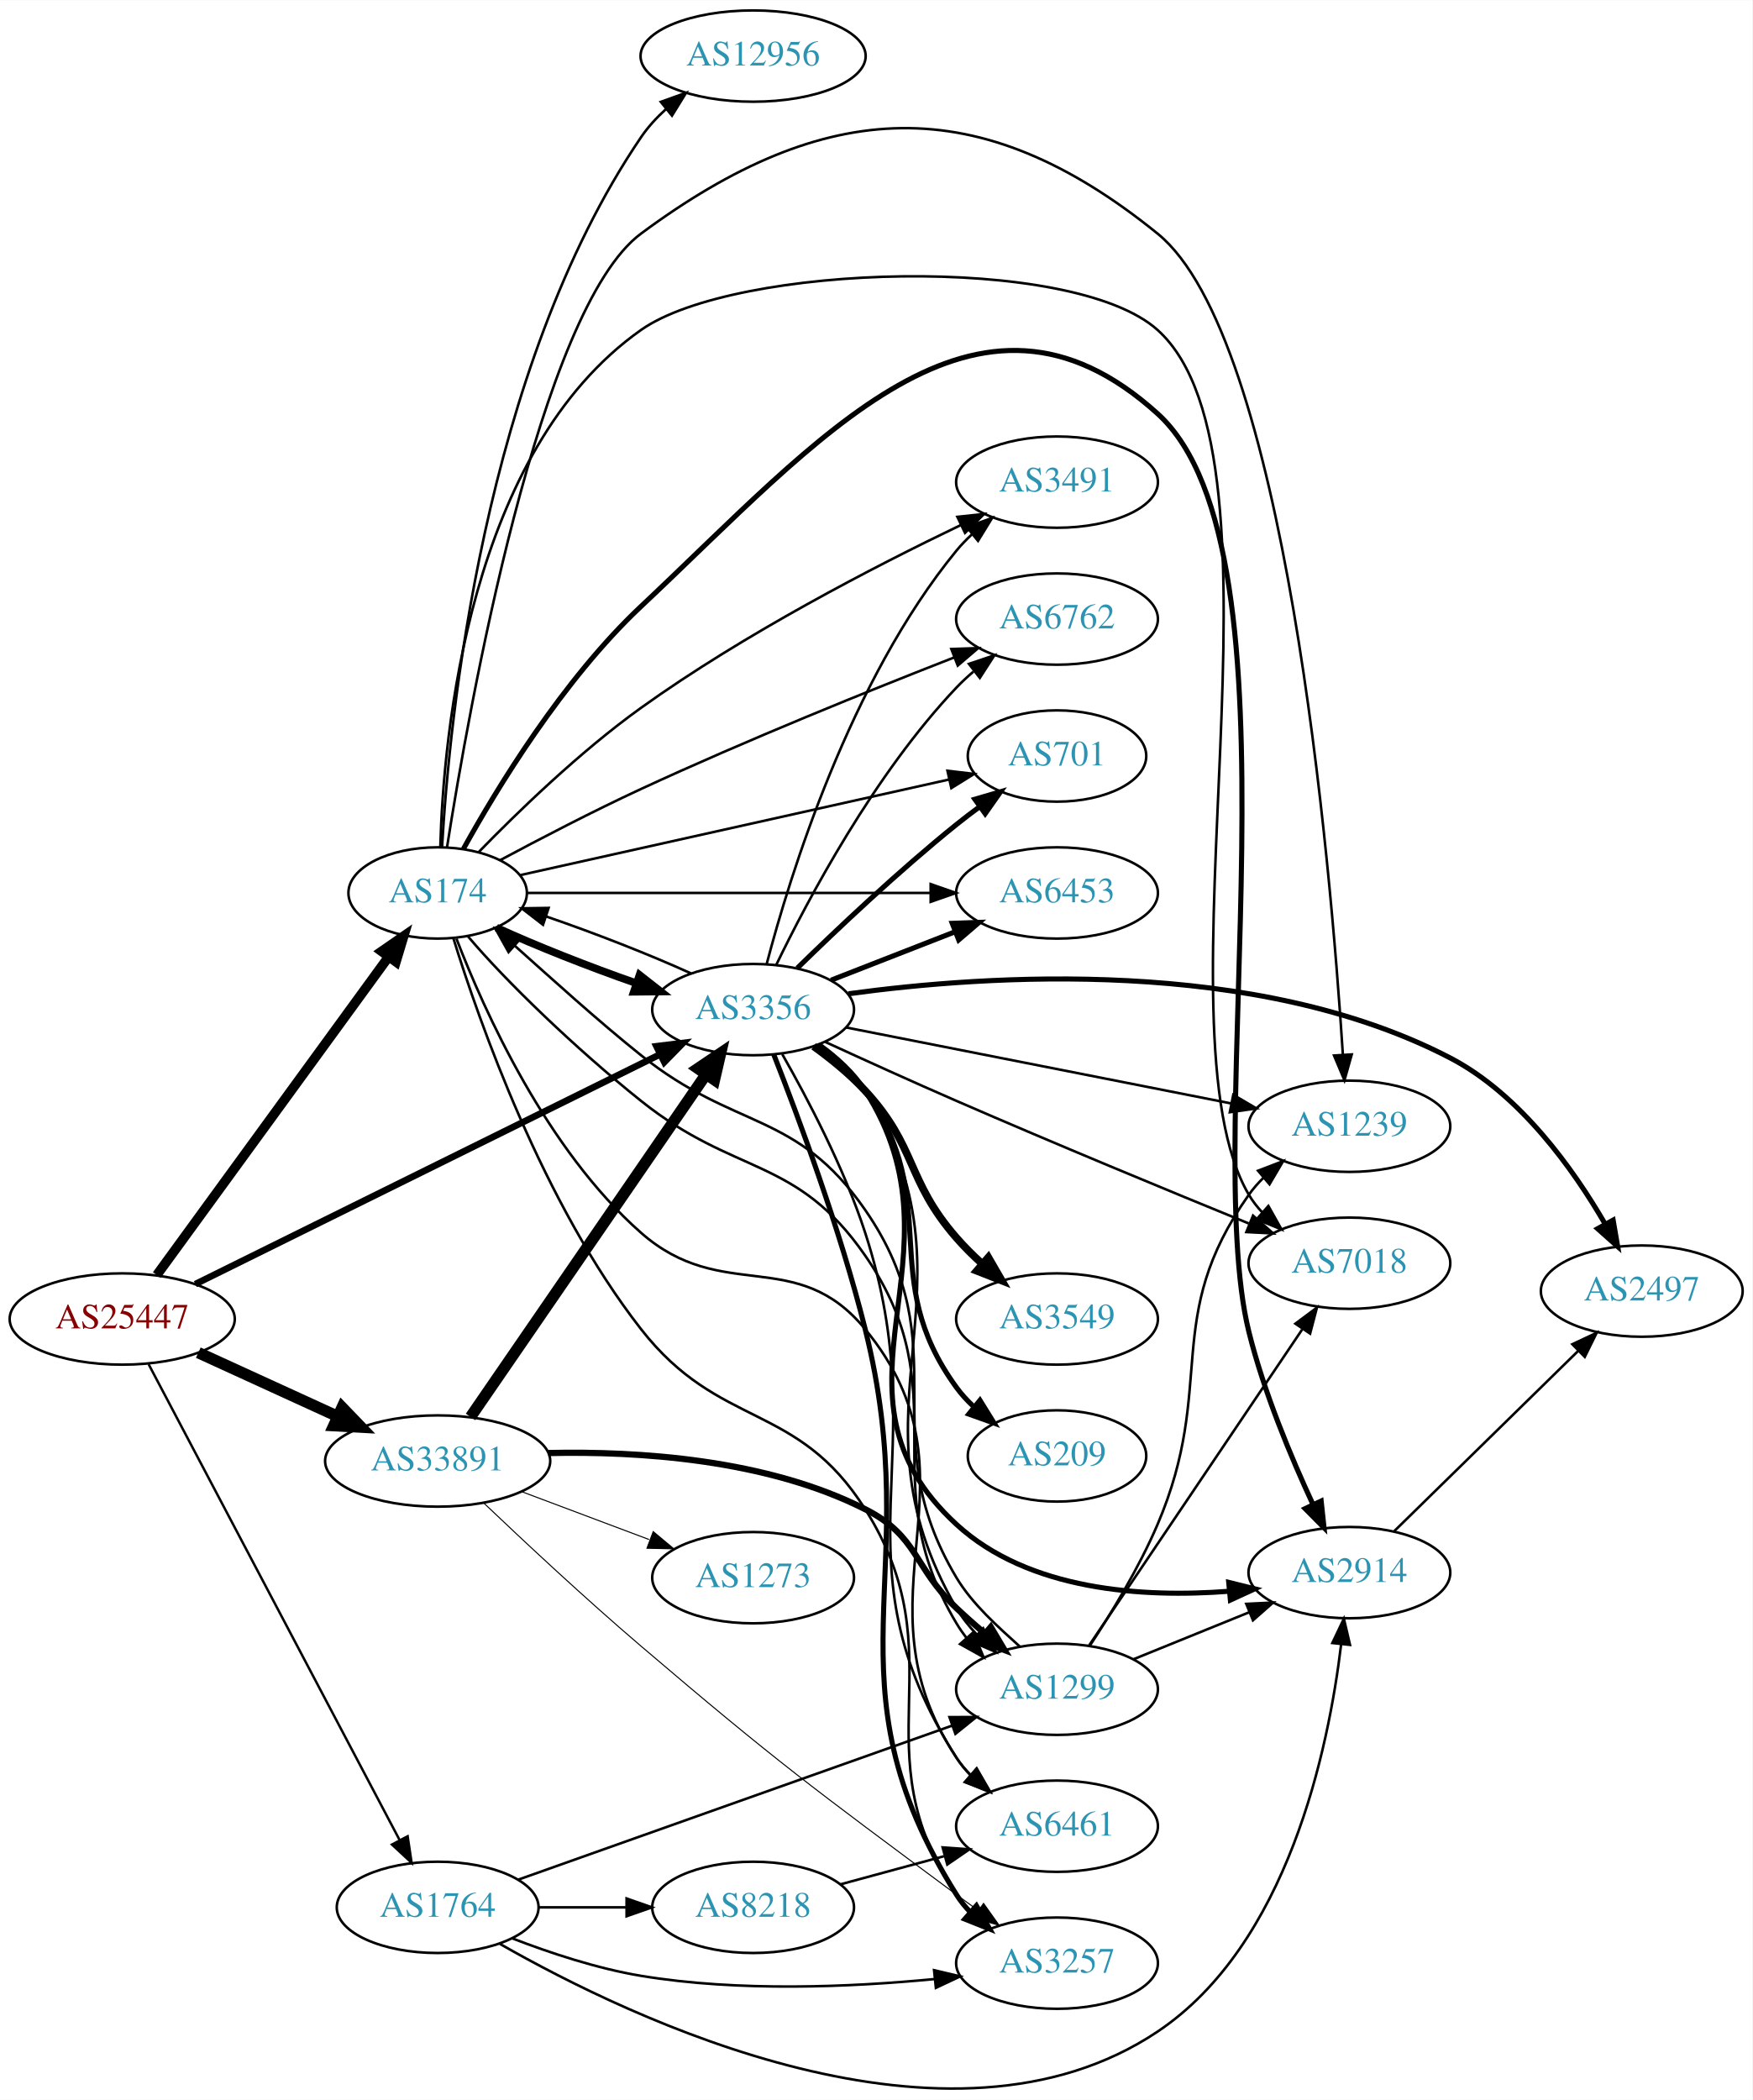
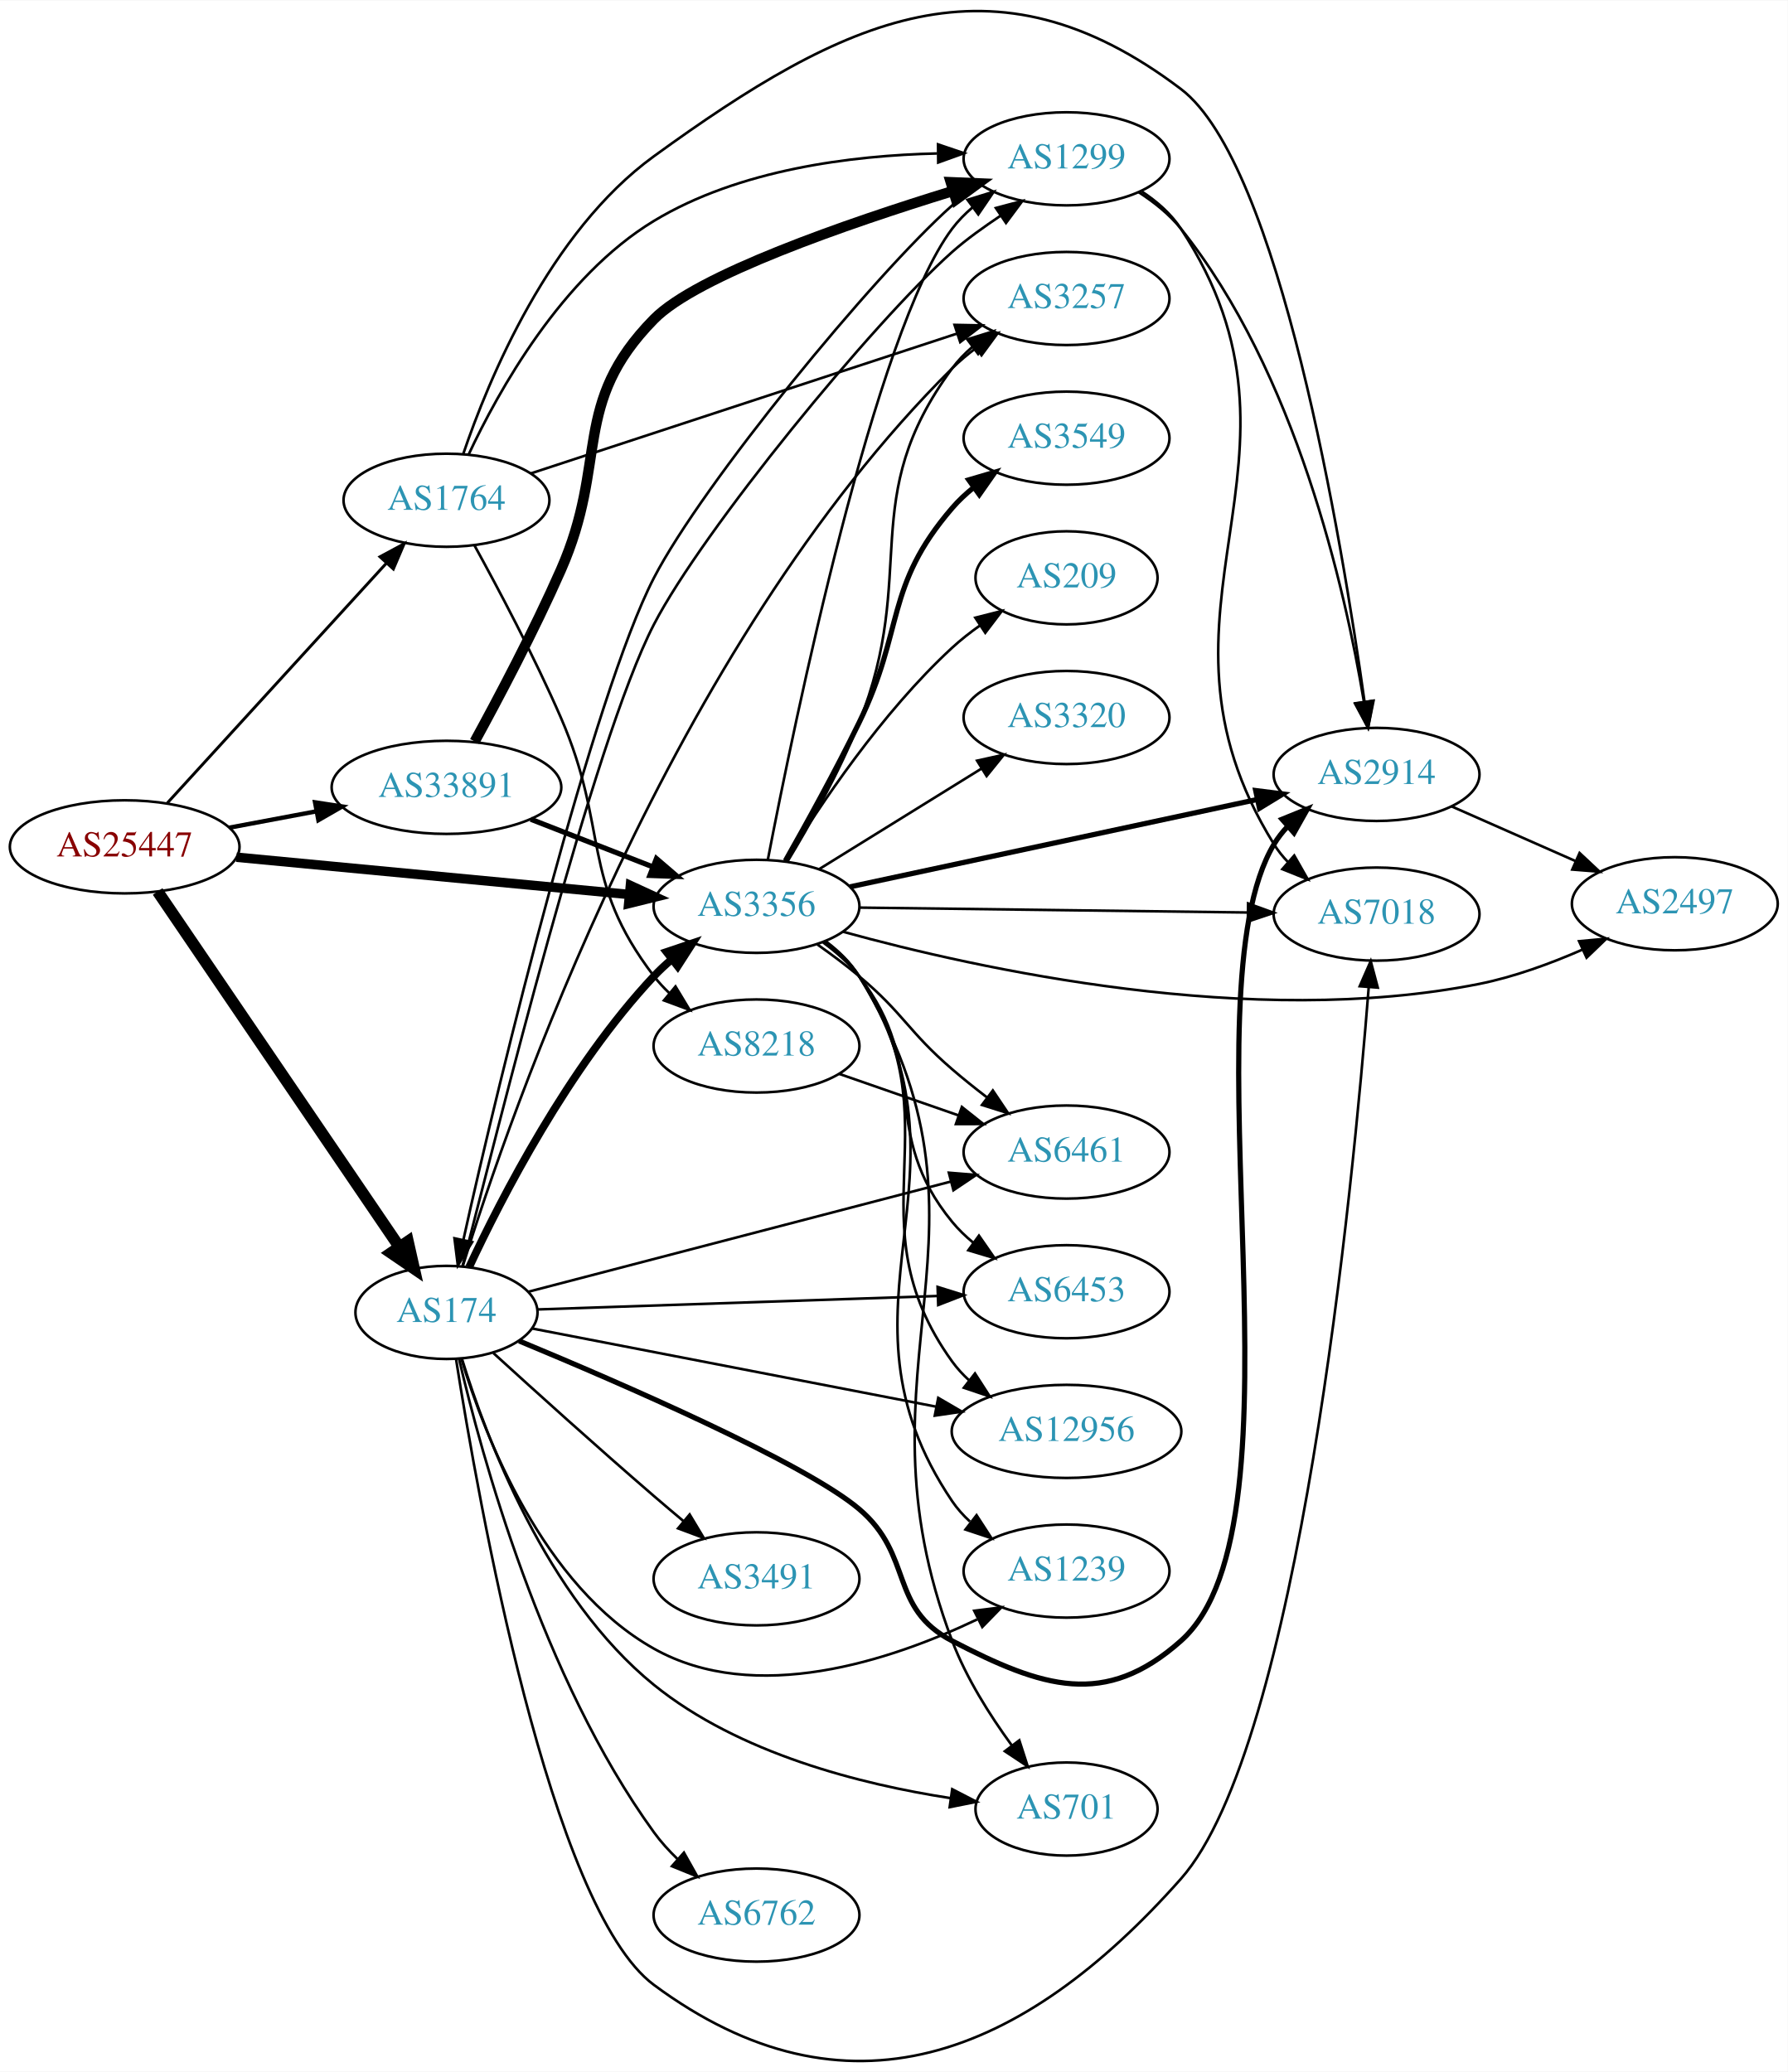
- <svg xmlns="http://www.w3.org/2000/svg" xmlns:xlink="http://www.w3.org/1999/xlink" width="691pt" height="828pt" viewBox="0.00 0.00 691.06 827.85">
-   <g id="graph0" class="graph" transform="scale(1 1) rotate(0) translate(4 823.851)">
-     <polygon fill="white" stroke="none" points="-4,4 -4,-823.851 687.055,-823.851 687.055,4 -4,4" />
+ <svg xmlns="http://www.w3.org/2000/svg" xmlns:xlink="http://www.w3.org/1999/xlink" width="691pt" height="801pt" viewBox="0.00 0.00 691.06 800.77">
+   <g id="graph0" class="graph" transform="scale(1 1) rotate(0) translate(4 796.766)">
+     <polygon fill="white" stroke="none" points="-4,4 -4,-796.766 687.055,-796.766 687.055,4 -4,4" />
    <g id="node1" class="node">
      <g id="a_node1">
        <a xlink:href="/asn/25447" xlink:title="AS25447 ~ Hackl-Str. 1, Object 2 [AT]">
-           <ellipse fill="#ffffff" stroke="black" cx="44.196" cy="-303.851" rx="44.393" ry="18" />
-           <text text-anchor="middle" x="44.196" y="-300.151" font-family="Times,serif" font-size="14.00" fill="#880000">AS25447</text>
+           <ellipse fill="#ffffff" stroke="black" cx="44.196" cy="-469.512" rx="44.393" ry="18" />
+           <text text-anchor="middle" x="44.196" y="-465.812" font-family="Times,serif" font-size="14.00" fill="#880000">AS25447</text>
        </a>
      </g>
    </g>
    <g id="node2" class="node">
      <g id="a_node2">
        <a xlink:href="/asn/174" xlink:title="AS174 ~ Cogent Communications [US]">
-           <ellipse fill="#ffffff" stroke="black" cx="168.588" cy="-471.851" rx="35.194" ry="18" />
-           <text text-anchor="middle" x="168.588" y="-468.151" font-family="Times,serif" font-size="14.00" fill="#2c94b3">AS174</text>
+           <ellipse fill="#ffffff" stroke="black" cx="168.588" cy="-289.512" rx="35.194" ry="18" />
+           <text text-anchor="middle" x="168.588" y="-285.812" font-family="Times,serif" font-size="14.00" fill="#2c94b3">AS174</text>
        </a>
      </g>
    </g>
    <g id="edge1" class="edge">
-       <path fill="none" stroke="black" stroke-width="3.789" d="M57.833,-321.197C79.567,-351.029 124.106,-412.165 149.252,-446.682" />
-       <polygon fill="black" stroke="black" stroke-width="3.789" points="146.485,-448.827 155.202,-454.849 152.143,-444.706 146.485,-448.827" />
+       <path fill="none" stroke="black" stroke-width="4.5" d="M56.932,-452.252C78.645,-420.319 125.171,-351.894 150.427,-314.751" />
+       <polygon fill="black" stroke="black" stroke-width="4.5" points="153.7,-316.939 156.067,-306.456 147.188,-312.511 153.7,-316.939" />
    </g>
    <g id="node3" class="node">
      <g id="a_node3">
        <a xlink:href="/asn/1764" xlink:title="AS1764 ~ NEXTLAYER-AS [AT]">
-           <ellipse fill="#ffffff" stroke="black" cx="168.588" cy="-71.851" rx="39.794" ry="18" />
-           <text text-anchor="middle" x="168.588" y="-68.151" font-family="Times,serif" font-size="14.00" fill="#2c94b3">AS1764</text>
+           <ellipse fill="#ffffff" stroke="black" cx="168.588" cy="-603.512" rx="39.794" ry="18" />
+           <text text-anchor="middle" x="168.588" y="-599.812" font-family="Times,serif" font-size="14.00" fill="#2c94b3">AS1764</text>
        </a>
      </g>
    </g>
    <g id="edge2" class="edge">
-       <path fill="none" stroke="black" stroke-width="0.947" d="M54.597,-286.031C75.963,-245.531 128.271,-146.378 153.511,-98.535" />
-       <polygon fill="black" stroke="black" stroke-width="0.947" points="156.753,-99.891 158.323,-89.413 150.561,-96.625 156.753,-99.891" />
+       <path fill="none" stroke="black" stroke-width="1.125" d="M60.697,-486.483C82.125,-509.942 120.917,-552.414 145.409,-579.229" />
+       <polygon fill="black" stroke="black" stroke-width="1.125" points="142.885,-581.655 152.213,-586.678 148.053,-576.934 142.885,-581.655" />
    </g>
    <g id="node4" class="node">
      <g id="a_node4">
        <a xlink:href="/asn/3356" xlink:title="AS3356 ~ Level 3 Parent, LLC [US]">
-           <ellipse fill="#ffffff" stroke="black" cx="292.98" cy="-425.851" rx="39.794" ry="18" />
-           <text text-anchor="middle" x="292.98" y="-422.151" font-family="Times,serif" font-size="14.00" fill="#2c94b3">AS3356</text>
+           <ellipse fill="#ffffff" stroke="black" cx="288.431" cy="-446.512" rx="39.794" ry="18" />
+           <text text-anchor="middle" x="288.431" y="-442.812" font-family="Times,serif" font-size="14.00" fill="#2c94b3">AS3356</text>
        </a>
      </g>
    </g>
    <g id="edge3" class="edge">
-       <path fill="none" stroke="black" stroke-width="2.605" d="M73.026,-317.609C118.026,-339.855 206.72,-383.702 256.3,-408.212" />
-       <polygon fill="black" stroke="black" stroke-width="2.605" points="254.861,-411.404 265.376,-412.699 257.963,-405.129 254.861,-411.404" />
+       <path fill="none" stroke="black" stroke-width="3.656" d="M87.39,-465.505C129.77,-461.481 194.983,-455.289 239.341,-451.078" />
+       <polygon fill="black" stroke="black" stroke-width="3.656" points="239.682,-454.561 249.307,-450.131 239.021,-447.592 239.682,-454.561" />
    </g>
    <g id="node5" class="node">
      <g id="a_node5">
        <a xlink:href="/asn/33891" xlink:title="AS33891 ~ CORE-BACKBONE GMBH GLOBAL NETWORK [DE]">
-           <ellipse fill="#ffffff" stroke="black" cx="168.588" cy="-247.851" rx="44.393" ry="18" />
-           <text text-anchor="middle" x="168.588" y="-244.151" font-family="Times,serif" font-size="14.00" fill="#2c94b3">AS33891</text>
+           <ellipse fill="#ffffff" stroke="black" cx="168.588" cy="-492.512" rx="44.393" ry="18" />
+           <text text-anchor="middle" x="168.588" y="-488.812" font-family="Times,serif" font-size="14.00" fill="#2c94b3">AS33891</text>
        </a>
      </g>
    </g>
    <g id="edge4" class="edge">
-       <path fill="none" stroke="black" stroke-width="4.5" d="M74.201,-290.58C90.544,-283.102 111.168,-273.665 128.875,-265.564" />
-       <polygon fill="black" stroke="black" stroke-width="4.5" points="130.912,-268.962 138.367,-261.221 127.635,-261.801 130.912,-268.962" />
-     </g>
-     <g id="edge11" class="edge">
-       <path fill="none" stroke="black" stroke-width="3" d="M191.753,-458.18C207.122,-451.098 228.128,-442.804 246.941,-436.242" />
-       <polygon fill="black" stroke="black" stroke-width="3" points="248.193,-439.513 256.537,-432.984 245.943,-432.885 248.193,-439.513" />
+       <path fill="none" stroke="black" stroke-width="1.688" d="M84.595,-476.915C95.296,-478.926 107.019,-481.129 118.196,-483.23" />
+       <polygon fill="black" stroke="black" stroke-width="1.688" points="117.788,-486.714 128.263,-485.121 119.081,-479.835 117.788,-486.714" />
+     </g>
+     <g id="edge9" class="edge">
+       <path fill="none" stroke="black" stroke-width="3" d="M177.36,-307.031C189.719,-333.537 215.856,-384.452 248.784,-419.512 250.833,-421.693 253.085,-423.802 255.44,-425.815" />
+       <polygon fill="black" stroke="black" stroke-width="3" points="253.661,-428.866 263.7,-432.253 257.965,-423.345 253.661,-428.866" />
    </g>
    <g id="node6" class="node">
      <g id="a_node6">
-         <a xlink:href="/asn/1239" xlink:title="AS1239 ~ Sprint [US]">
-           <ellipse fill="#ffffff" stroke="black" cx="528.116" cy="-379.851" rx="39.794" ry="18" />
-           <text text-anchor="middle" x="528.116" y="-376.151" font-family="Times,serif" font-size="14.00" fill="#2c94b3">AS1239</text>
+         <a xlink:href="/asn/3491" xlink:title="AS3491 ~ PCCW Global, Inc. [US]">
+           <ellipse fill="#ffffff" stroke="black" cx="288.431" cy="-186.512" rx="39.794" ry="18" />
+           <text text-anchor="middle" x="288.431" y="-182.812" font-family="Times,serif" font-size="14.00" fill="#2c94b3">AS3491</text>
        </a>
      </g>
    </g>
    <g id="edge5" class="edge">
-       <path fill="none" stroke="black" d="M172.301,-489.996C180.788,-544.059 208.687,-702.149 248.784,-731.851 321.527,-785.736 382.13,-788.838 452.469,-731.851 502.897,-690.996 520.641,-484.574 525.536,-408.262" />
-       <polygon fill="black" stroke="black" points="529.048,-408.178 526.167,-397.982 522.061,-407.749 529.048,-408.178" />
+       <path fill="none" stroke="black" d="M186.718,-273.802C202.643,-259.282 227.102,-237.195 248.784,-218.512 252.467,-215.338 256.381,-212.027 260.251,-208.79" />
+       <polygon fill="black" stroke="black" points="262.588,-211.398 268.042,-202.315 258.114,-206.015 262.588,-211.398" />
    </g>
    <g id="node7" class="node">
      <g id="a_node7">
-         <a xlink:href="/asn/6453" xlink:title="AS6453 ~ TATA COMMUNICATIONS (AMERICA) INC [US]">
-           <ellipse fill="#ffffff" stroke="black" cx="412.823" cy="-471.851" rx="39.794" ry="18" />
-           <text text-anchor="middle" x="412.823" y="-468.151" font-family="Times,serif" font-size="14.00" fill="#2c94b3">AS6453</text>
+         <a xlink:href="/asn/2914" xlink:title="AS2914 ~ NTT America, Inc. [US]">
+           <ellipse fill="#ffffff" stroke="black" cx="528.116" cy="-497.512" rx="39.794" ry="18" />
+           <text text-anchor="middle" x="528.116" y="-493.812" font-family="Times,serif" font-size="14.00" fill="#2c94b3">AS2914</text>
        </a>
      </g>
    </g>
    <g id="edge6" class="edge">
-       <path fill="none" stroke="black" d="M203.781,-471.851C245.334,-471.851 315.737,-471.851 362.991,-471.851" />
-       <polygon fill="black" stroke="black" points="362.998,-475.351 372.998,-471.851 362.998,-468.351 362.998,-475.351" />
+       <path fill="none" stroke="black" stroke-width="2" d="M196.669,-278.49C236.101,-262.117 306.926,-231.386 328.077,-213.512 349.268,-195.603 339.443,-175.276 364.077,-162.512 398.958,-144.438 423.122,-136.395 452.469,-162.512 503.947,-208.323 453.119,-411.359 488.469,-470.512 489.965,-473.014 491.793,-475.344 493.832,-477.499" />
+       <polygon fill="black" stroke="black" stroke-width="2" points="491.579,-480.178 501.398,-484.157 496.203,-474.923 491.579,-480.178" />
    </g>
    <g id="node8" class="node">
      <g id="a_node8">
-         <a xlink:href="/asn/2914" xlink:title="AS2914 ~ NTT America, Inc. [US]">
-           <ellipse fill="#ffffff" stroke="black" cx="528.116" cy="-203.851" rx="39.794" ry="18" />
-           <text text-anchor="middle" x="528.116" y="-200.151" font-family="Times,serif" font-size="14.00" fill="#2c94b3">AS2914</text>
+         <a xlink:href="/asn/6762" xlink:title="AS6762 ~ TELECOM ITALIA SPARKLE S.p.A. [IT]">
+           <ellipse fill="#ffffff" stroke="black" cx="288.431" cy="-56.511" rx="39.794" ry="18" />
+           <text text-anchor="middle" x="288.431" y="-52.812" font-family="Times,serif" font-size="14.00" fill="#2c94b3">AS6762</text>
        </a>
      </g>
    </g>
    <g id="edge7" class="edge">
-       <path fill="none" stroke="black" stroke-width="2" d="M178.728,-489.2C191.848,-512.917 217.874,-555.824 248.784,-584.851 319.22,-650.993 380.846,-725.705 452.469,-660.851 512.395,-606.589 469.038,-377.322 488.469,-298.851 494.374,-275.008 505.137,-249.274 513.808,-230.612" />
-       <polygon fill="black" stroke="black" stroke-width="2" points="516.986,-232.079 518.115,-221.545 510.663,-229.076 516.986,-232.079" />
+       <path fill="none" stroke="black" d="M173.424,-271.655C182.016,-234.674 205.527,-148.182 248.784,-88.511 251.445,-84.842 254.62,-81.342 257.991,-78.095" />
+       <polygon fill="black" stroke="black" points="260.374,-80.659 265.56,-71.42 255.745,-75.409 260.374,-80.659" />
    </g>
    <g id="node9" class="node">
      <g id="a_node9">
-         <a xlink:href="/asn/3491" xlink:title="AS3491 ~ PCCW Global, Inc. [US]">
-           <ellipse fill="#ffffff" stroke="black" cx="412.823" cy="-633.851" rx="39.794" ry="18" />
-           <text text-anchor="middle" x="412.823" y="-630.151" font-family="Times,serif" font-size="14.00" fill="#2c94b3">AS3491</text>
+         <a xlink:href="/asn/3257" xlink:title="AS3257 ~ GTT [DE]">
+           <ellipse fill="#ffffff" stroke="black" cx="408.273" cy="-681.512" rx="39.794" ry="18" />
+           <text text-anchor="middle" x="408.273" y="-677.812" font-family="Times,serif" font-size="14.00" fill="#2c94b3">AS3257</text>
        </a>
      </g>
    </g>
    <g id="edge8" class="edge">
-       <path fill="none" stroke="black" d="M184.676,-487.887C199.925,-503.559 224.624,-527.522 248.784,-544.851 289.504,-574.056 340.861,-600.598 374.939,-616.949" />
-       <polygon fill="black" stroke="black" points="373.534,-620.157 384.069,-621.284 376.537,-613.833 373.534,-620.157" />
+       <path fill="none" stroke="black" d="M174.889,-307.426C192.66,-364.805 255.218,-546.576 364.077,-654.512 366.894,-657.304 370.049,-659.946 373.337,-662.406" />
+       <polygon fill="black" stroke="black" points="371.445,-665.352 381.671,-668.124 375.405,-659.58 371.445,-665.352" />
    </g>
    <g id="node10" class="node">
      <g id="a_node10">
-         <a xlink:href="/asn/6762" xlink:title="AS6762 ~ TELECOM ITALIA SPARKLE S.p.A. [IT]">
-           <ellipse fill="#ffffff" stroke="black" cx="412.823" cy="-579.851" rx="39.794" ry="18" />
-           <text text-anchor="middle" x="412.823" y="-576.151" font-family="Times,serif" font-size="14.00" fill="#2c94b3">AS6762</text>
-         </a>
-       </g>
-     </g>
-     <g id="edge9" class="edge">
-       <path fill="none" stroke="black" d="M193.23,-484.783C208.832,-493.144 229.819,-504.065 248.784,-512.851 290.358,-532.109 339.07,-551.758 372.35,-564.754" />
-       <polygon fill="black" stroke="black" points="371.144,-568.04 381.733,-568.401 373.681,-561.516 371.144,-568.04" />
+         <a xlink:href="/asn/1299" xlink:title="AS1299 ~ Telia Carrier [EU]">
+           <ellipse fill="#ffffff" stroke="black" cx="408.273" cy="-735.512" rx="39.794" ry="18" />
+           <text text-anchor="middle" x="408.273" y="-731.812" font-family="Times,serif" font-size="14.00" fill="#2c94b3">AS1299</text>
+         </a>
+       </g>
+     </g>
+     <g id="edge10" class="edge">
+       <path fill="none" stroke="black" d="M174.779,-307.374C188.312,-359.692 225.255,-510.068 248.784,-555.512 267.633,-591.914 333.453,-672.262 364.077,-699.512 369.71,-704.523 376.381,-709.191 382.775,-713.521" />
+       <polygon fill="black" stroke="black" points="380.953,-716.514 391.198,-719.216 384.874,-710.715 380.953,-716.514" />
    </g>
    <g id="node11" class="node">
      <g id="a_node11">
-         <a xlink:href="/asn/6461" xlink:title="AS6461 ~ Zayo Bandwidth [US]">
-           <ellipse fill="#ffffff" stroke="black" cx="412.823" cy="-103.851" rx="39.794" ry="18" />
-           <text text-anchor="middle" x="412.823" y="-100.151" font-family="Times,serif" font-size="14.00" fill="#2c94b3">AS6461</text>
-         </a>
-       </g>
-     </g>
-     <g id="edge10" class="edge">
-       <path fill="none" stroke="black" d="M175.999,-453.808C186.872,-425.549 211.452,-370.694 248.784,-337.851 280.89,-309.606 310.045,-332.903 337.176,-299.851 385.902,-240.492 330.742,-194.858 373.176,-130.851 374.788,-128.42 376.699,-126.144 378.795,-124.025" />
-       <polygon fill="black" stroke="black" points="381.163,-126.605 386.47,-117.435 376.603,-121.294 381.163,-126.605" />
+         <a xlink:href="/asn/6453" xlink:title="AS6453 ~ TATA COMMUNICATIONS (AMERICA) INC [US]">
+           <ellipse fill="#ffffff" stroke="black" cx="408.273" cy="-297.512" rx="39.794" ry="18" />
+           <text text-anchor="middle" x="408.273" y="-293.812" font-family="Times,serif" font-size="14.00" fill="#2c94b3">AS6453</text>
+         </a>
+       </g>
+     </g>
+     <g id="edge11" class="edge">
+       <path fill="none" stroke="black" d="M203.643,-290.658C244.218,-292.023 312.306,-294.315 358.471,-295.869" />
+       <polygon fill="black" stroke="black" points="358.436,-299.37 368.548,-296.208 358.671,-292.374 358.436,-299.37" />
    </g>
    <g id="node12" class="node">
      <g id="a_node12">
-         <a xlink:href="/asn/701" xlink:title="AS701 ~ UUNET [US]">
-           <ellipse fill="#ffffff" stroke="black" cx="412.823" cy="-525.851" rx="35.194" ry="18" />
-           <text text-anchor="middle" x="412.823" y="-522.151" font-family="Times,serif" font-size="14.00" fill="#2c94b3">AS701</text>
+         <a xlink:href="/asn/12956" xlink:title="AS12956 ~ TELXIUS [ES]">
+           <ellipse fill="#ffffff" stroke="black" cx="408.273" cy="-243.512" rx="44.393" ry="18" />
+           <text text-anchor="middle" x="408.273" y="-239.812" font-family="Times,serif" font-size="14.00" fill="#2c94b3">AS12956</text>
        </a>
      </g>
    </g>
    <g id="edge12" class="edge">
-       <path fill="none" stroke="black" d="M201.256,-478.91C244.507,-488.552 322.141,-505.858 370.096,-516.549" />
-       <polygon fill="black" stroke="black" points="369.625,-520.03 380.147,-518.789 371.148,-513.197 369.625,-520.03" />
+       <path fill="none" stroke="black" d="M201.644,-283.308C241.781,-275.54 310.96,-262.151 357.883,-253.07" />
+       <polygon fill="black" stroke="black" points="358.68,-256.481 367.833,-251.145 357.35,-249.608 358.68,-256.481" />
    </g>
    <g id="node13" class="node">
      <g id="a_node13">
-         <a xlink:href="/asn/12956" xlink:title="AS12956 ~ TELXIUS [ES]">
-           <ellipse fill="#ffffff" stroke="black" cx="292.98" cy="-801.851" rx="44.393" ry="18" />
-           <text text-anchor="middle" x="292.98" y="-798.151" font-family="Times,serif" font-size="14.00" fill="#2c94b3">AS12956</text>
+         <a xlink:href="/asn/1239" xlink:title="AS1239 ~ Sprint [US]">
+           <ellipse fill="#ffffff" stroke="black" cx="408.273" cy="-189.512" rx="39.794" ry="18" />
+           <text text-anchor="middle" x="408.273" y="-185.812" font-family="Times,serif" font-size="14.00" fill="#2c94b3">AS1239</text>
        </a>
      </g>
    </g>
    <g id="edge13" class="edge">
-       <path fill="none" stroke="black" d="M170.32,-489.991C173.111,-539.248 186.388,-677.953 248.784,-769.851 251.524,-773.885 254.944,-777.606 258.654,-780.973" />
-       <polygon fill="black" stroke="black" points="256.577,-783.794 266.548,-787.374 260.985,-778.357 256.577,-783.794" />
+       <path fill="none" stroke="black" d="M174.356,-271.545C183.3,-241.925 205.697,-183.716 248.784,-159.512 287.895,-137.541 340.115,-154.812 373.725,-170.818" />
+       <polygon fill="black" stroke="black" points="372.591,-174.163 383.104,-175.481 375.708,-167.895 372.591,-174.163" />
    </g>
    <g id="node14" class="node">
      <g id="a_node14">
-         <a xlink:href="/asn/1299" xlink:title="AS1299 ~ Telia Carrier [EU]">
-           <ellipse fill="#ffffff" stroke="black" cx="412.823" cy="-157.851" rx="39.794" ry="18" />
-           <text text-anchor="middle" x="412.823" y="-154.151" font-family="Times,serif" font-size="14.00" fill="#2c94b3">AS1299</text>
+         <a xlink:href="/asn/701" xlink:title="AS701 ~ UUNET [US]">
+           <ellipse fill="#ffffff" stroke="black" cx="408.273" cy="-97.511" rx="35.194" ry="18" />
+           <text text-anchor="middle" x="408.273" y="-93.811" font-family="Times,serif" font-size="14.00" fill="#2c94b3">AS701</text>
        </a>
      </g>
    </g>
    <g id="edge14" class="edge">
-       <path fill="none" stroke="black" d="M180.425,-454.865C195.285,-437.198 223.078,-410.401 248.784,-389.851 286.068,-360.046 310.026,-368.109 337.176,-328.851 374.945,-274.238 339.088,-240.834 373.176,-183.851 374.347,-181.894 375.661,-179.984 377.08,-178.138" />
-       <polygon fill="black" stroke="black" points="379.823,-180.319 383.843,-170.517 374.587,-175.673 379.823,-180.319" />
+       <path fill="none" stroke="black" d="M174.562,-271.577C183.934,-241.112 207.111,-179.282 248.784,-145.512 281.577,-118.938 328.882,-107.057 363.27,-101.756" />
+       <polygon fill="black" stroke="black" points="364.083,-105.176 373.496,-100.313 363.105,-98.245 364.083,-105.176" />
    </g>
    <g id="node15" class="node">
      <g id="a_node15">
        <a xlink:href="/asn/7018" xlink:title="AS7018 ~ AT&amp;T Services, Inc. [US]">
-           <ellipse fill="#ffffff" stroke="black" cx="528.116" cy="-325.851" rx="39.794" ry="18" />
-           <text text-anchor="middle" x="528.116" y="-322.151" font-family="Times,serif" font-size="14.00" fill="#2c94b3">AS7018</text>
+           <ellipse fill="#ffffff" stroke="black" cx="528.116" cy="-443.512" rx="39.794" ry="18" />
+           <text text-anchor="middle" x="528.116" y="-439.812" font-family="Times,serif" font-size="14.00" fill="#2c94b3">AS7018</text>
        </a>
      </g>
    </g>
    <g id="edge15" class="edge">
-       <path fill="none" stroke="black" d="M169.627,-489.977C170.825,-533.889 180.724,-645.869 248.784,-693.851 285.779,-719.931 418.825,-724.13 452.469,-693.851 509.108,-642.877 449.746,-418.477 488.469,-352.851 489.951,-350.34 491.769,-348.004 493.801,-345.845" />
-       <polygon fill="black" stroke="black" points="496.172,-348.42 501.354,-339.179 491.54,-343.172 496.172,-348.42" />
+       <path fill="none" stroke="black" d="M172.301,-271.367C180.788,-217.303 208.687,-59.214 248.784,-29.512 322.986,25.454 391.237,-1.391 452.469,-70.511 498.163,-122.091 518.963,-337.44 525.091,-415.282" />
+       <polygon fill="black" stroke="black" points="521.607,-415.618 525.86,-425.322 528.586,-415.084 521.607,-415.618" />
    </g>
    <g id="node16" class="node">
      <g id="a_node16">
-         <a xlink:href="/asn/3257" xlink:title="AS3257 ~ GTT [DE]">
-           <ellipse fill="#ffffff" stroke="black" cx="412.823" cy="-49.851" rx="39.794" ry="18" />
-           <text text-anchor="middle" x="412.823" y="-46.151" font-family="Times,serif" font-size="14.00" fill="#2c94b3">AS3257</text>
+         <a xlink:href="/asn/6461" xlink:title="AS6461 ~ Zayo Bandwidth [US]">
+           <ellipse fill="#ffffff" stroke="black" cx="408.273" cy="-351.512" rx="39.794" ry="18" />
+           <text text-anchor="middle" x="408.273" y="-347.812" font-family="Times,serif" font-size="14.00" fill="#2c94b3">AS6461</text>
        </a>
      </g>
    </g>
    <g id="edge16" class="edge">
-       <path fill="none" stroke="black" d="M174.76,-454.048C184.948,-421.104 210.047,-349.476 248.784,-299.851 279.79,-260.13 310.269,-271.454 337.176,-228.851 374.249,-170.153 334.162,-134.276 373.176,-76.851 374.815,-74.439 376.746,-72.175 378.856,-70.066" />
-       <polygon fill="black" stroke="black" points="381.223,-72.648 386.557,-63.494 376.678,-67.323 381.223,-72.648" />
-     </g>
-     <g id="edge35" class="edge">
-       <path fill="none" stroke="black" d="M193.156,-57.44C244.828,-27.892 370.041,32.318 452.469,-22.851 503.792,-57.2 519.865,-133.96 524.871,-175.631" />
-       <polygon fill="black" stroke="black" points="521.401,-176.093 525.943,-185.665 528.361,-175.35 521.401,-176.093" />
+       <path fill="none" stroke="black" d="M200.175,-297.49C241.729,-308.329 316.264,-327.772 363.67,-340.138" />
+       <polygon fill="black" stroke="black" points="362.792,-343.526 373.352,-342.663 364.559,-336.752 362.792,-343.526" />
+     </g>
+     <g id="edge32" class="edge">
+       <path fill="none" stroke="black" d="M175.04,-621.321C184.853,-650.246 208.329,-707.153 248.784,-736.512 322.646,-790.112 379.714,-817.604 452.469,-762.512 490.573,-733.658 514.699,-588.156 523.432,-525.871" />
+       <polygon fill="black" stroke="black" points="526.95,-525.977 524.838,-515.595 520.015,-525.028 526.95,-525.977" />
    </g>
    <g id="edge34" class="edge">
-       <path fill="none" stroke="black" d="M200.267,-82.743C243.74,-98.177 323.328,-126.432 371.52,-143.542" />
-       <polygon fill="black" stroke="black" points="370.416,-146.864 381.011,-146.912 372.759,-140.268 370.416,-146.864" />
+       <path fill="none" stroke="black" d="M201.151,-613.869C243.593,-627.797 319.133,-652.587 366.03,-667.977" />
+       <polygon fill="black" stroke="black" points="364.987,-671.318 375.58,-671.111 367.17,-664.667 364.987,-671.318" />
    </g>
    <g id="edge33" class="edge">
-       <path fill="none" stroke="black" d="M197.965,-59.643C212.803,-53.914 231.444,-47.725 248.784,-44.851 287.354,-38.457 331.741,-40.413 364.453,-43.573" />
-       <polygon fill="black" stroke="black" points="364.333,-47.08 374.641,-44.633 365.056,-40.117 364.333,-47.08" />
-     </g>
-     <g id="node20" class="node">
-       <g id="a_node20">
+       <path fill="none" stroke="black" d="M177.108,-621.098C188.645,-645.748 213.177,-689.965 248.784,-711.512 281.655,-731.402 325.166,-736.819 358.281,-737.589" />
+       <polygon fill="black" stroke="black" points="358.608,-741.092 368.641,-737.688 358.675,-734.092 358.608,-741.092" />
+     </g>
+     <g id="node21" class="node">
+       <g id="a_node21">
        <a xlink:href="/asn/8218" xlink:title="AS8218 ~ legacy Neotelecoms [FR]">
-           <ellipse fill="#ffffff" stroke="black" cx="292.98" cy="-71.851" rx="39.794" ry="18" />
-           <text text-anchor="middle" x="292.98" y="-68.151" font-family="Times,serif" font-size="14.00" fill="#2c94b3">AS8218</text>
-         </a>
-       </g>
-     </g>
-     <g id="edge32" class="edge">
-       <path fill="none" stroke="black" d="M208.314,-71.851C219.252,-71.851 231.303,-71.851 242.769,-71.851" />
-       <polygon fill="black" stroke="black" points="243.087,-75.351 253.087,-71.851 243.087,-68.351 243.087,-75.351" />
-     </g>
-     <g id="edge29" class="edge">
-       <path fill="none" stroke="black" d="M268.545,-440.104C252.406,-447.463 230.516,-456.022 211.427,-462.566" />
-       <polygon fill="black" stroke="black" points="210.129,-459.31 201.745,-465.788 212.339,-465.952 210.129,-459.31" />
+           <ellipse fill="#ffffff" stroke="black" cx="288.431" cy="-392.512" rx="39.794" ry="18" />
+           <text text-anchor="middle" x="288.431" y="-388.812" font-family="Times,serif" font-size="14.00" fill="#2c94b3">AS8218</text>
+         </a>
+       </g>
+     </g>
+     <g id="edge31" class="edge">
+       <path fill="none" stroke="black" d="M179.365,-586.133C188.595,-569.365 202.516,-543.121 212.784,-519.512 231.625,-476.195 220.074,-457.022 248.784,-419.512 250.556,-417.196 252.584,-415.002 254.761,-412.941" />
+       <polygon fill="black" stroke="black" points="257.118,-415.533 262.588,-406.459 252.653,-410.142 257.118,-415.533" />
+     </g>
+     <g id="edge27" class="edge">
+       <path fill="none" stroke="black" stroke-width="2" d="M324.502,-454.037C366.281,-463.001 436.162,-477.996 481.948,-487.82" />
+       <polygon fill="black" stroke="black" stroke-width="2" points="481.389,-491.279 491.901,-489.955 482.858,-484.435 481.389,-491.279" />
+     </g>
+     <g id="edge26" class="edge">
+       <path fill="none" stroke="black" d="M300.345,-463.736C308.855,-477.771 320.469,-498.336 328.077,-517.512 351.295,-576.03 326.755,-603.811 364.077,-654.512 366.305,-657.538 368.984,-660.304 371.903,-662.813" />
+       <polygon fill="black" stroke="black" points="369.927,-665.705 380.043,-668.853 374.098,-660.083 369.927,-665.705" />
    </g>
    <g id="edge25" class="edge">
-       <path fill="none" stroke="black" d="M329.642,-418.814C370.35,-410.782 437.034,-397.625 481.495,-388.852" />
-       <polygon fill="black" stroke="black" points="482.325,-392.256 491.458,-386.886 480.969,-385.388 482.325,-392.256" />
-     </g>
-     <g id="edge19" class="edge">
-       <path fill="none" stroke="black" stroke-width="2" d="M323.717,-437.458C338.511,-443.233 356.588,-450.29 372.51,-456.505" />
-       <polygon fill="black" stroke="black" stroke-width="2" points="371.508,-459.871 382.096,-460.247 374.053,-453.35 371.508,-459.871" />
-     </g>
-     <g id="edge26" class="edge">
-       <path fill="none" stroke="black" stroke-width="2" d="M319.193,-411.853C325.956,-406.975 332.641,-400.921 337.176,-393.851 379.11,-328.478 315.983,-275.395 373.176,-222.851 401.661,-196.682 446.645,-193.898 480.645,-196.495" />
-       <polygon fill="black" stroke="black" stroke-width="2" points="480.529,-200 490.814,-197.454 481.186,-193.031 480.529,-200" />
+       <path fill="none" stroke="black" d="M292.831,-464.629C302.971,-517.226 334.156,-668.729 364.077,-708.512 366.337,-711.515 369.036,-714.266 371.968,-716.765" />
+       <polygon fill="black" stroke="black" points="370.003,-719.665 380.126,-722.791 374.162,-714.034 370.003,-719.665" />
+     </g>
+     <g id="edge20" class="edge">
+       <path fill="none" stroke="black" d="M314.213,-432.517C319.297,-428.793 324.256,-424.419 328.077,-419.512 355.818,-383.886 335.434,-359.415 364.077,-324.512 366.462,-321.606 369.245,-318.921 372.229,-316.464" />
+       <polygon fill="black" stroke="black" points="374.419,-319.198 380.46,-310.494 370.31,-313.532 374.419,-319.198" />
+     </g>
+     <g id="edge21" class="edge">
+       <path fill="none" stroke="black" d="M314.68,-432.857C319.739,-429.116 324.57,-424.649 328.077,-419.512 366.49,-363.246 324.237,-325.776 364.077,-270.512 365.991,-267.857 368.254,-265.406 370.725,-263.155" />
+       <polygon fill="black" stroke="black" points="372.887,-265.907 378.622,-256.998 368.583,-260.386 372.887,-265.907" />
+     </g>
+     <g id="edge24" class="edge">
+       <path fill="none" stroke="black" d="M314.916,-433.013C319.964,-429.264 324.73,-424.754 328.077,-419.512 377.389,-342.282 312.806,-292.454 364.077,-216.512 366.007,-213.653 368.352,-211.039 370.939,-208.661" />
+       <polygon fill="black" stroke="black" points="373.491,-211.112 379.262,-202.227 369.21,-205.574 373.491,-211.112" />
+     </g>
+     <g id="edge23" class="edge">
+       <path fill="none" stroke="black" d="M315.059,-433.102C320.098,-429.348 324.826,-424.814 328.077,-419.512 388.37,-321.188 323.139,-270.339 364.077,-162.512 369.519,-148.178 378.59,-133.816 387.018,-122.251" />
+       <polygon fill="black" stroke="black" points="390.02,-124.085 393.267,-114 384.44,-119.859 390.02,-124.085" />
+     </g>
+     <g id="edge22" class="edge">
+       <path fill="none" stroke="black" d="M328.148,-446.023C369.067,-445.506 433.707,-444.69 478.141,-444.13" />
+       <polygon fill="black" stroke="black" points="478.46,-447.626 488.415,-444 478.372,-440.627 478.46,-447.626" />
    </g>
    <g id="edge28" class="edge">
-       <path fill="none" stroke="black" d="M298.313,-443.77C307.384,-478.38 331.098,-555.524 373.176,-606.851 375.025,-609.106 377.108,-611.256 379.323,-613.287" />
-       <polygon fill="black" stroke="black" points="377.255,-616.116 387.222,-619.711 381.672,-610.686 377.255,-616.116" />
-     </g>
-     <g id="edge30" class="edge">
-       <path fill="none" stroke="black" d="M302.053,-443.381C314.616,-469.376 340.8,-518.737 373.176,-552.851 375.237,-555.021 377.496,-557.123 379.857,-559.13" />
-       <polygon fill="black" stroke="black" points="378.084,-562.185 388.128,-565.559 382.38,-556.658 378.084,-562.185" />
-     </g>
-     <g id="edge27" class="edge">
-       <path fill="none" stroke="black" d="M304.47,-408.279C314.358,-390.951 328.865,-363.424 337.176,-337.851 366.041,-249.043 323.054,-209.64 373.176,-130.851 374.742,-128.391 376.619,-126.092 378.693,-123.958" />
-       <polygon fill="black" stroke="black" points="381.062,-126.536 386.324,-117.341 376.476,-121.248 381.062,-126.536" />
-     </g>
-     <g id="edge22" class="edge">
-       <path fill="none" stroke="black" stroke-width="2" d="M310.386,-442.197C326.008,-457.462 350.444,-480.57 373.176,-498.851 376.091,-501.194 379.195,-503.561 382.33,-505.868" />
-       <polygon fill="black" stroke="black" stroke-width="2" points="380.419,-508.804 390.587,-511.78 384.494,-503.113 380.419,-508.804" />
-     </g>
-     <g id="edge23" class="edge">
-       <path fill="none" stroke="black" d="M319.34,-411.946C326.107,-407.07 332.758,-400.994 337.176,-393.851 385.608,-315.551 326.877,-269.429 373.176,-189.851 375.345,-186.124 378.12,-182.642 381.185,-179.449" />
-       <polygon fill="black" stroke="black" points="383.71,-181.883 388.717,-172.546 378.98,-176.722 383.71,-181.883" />
-     </g>
-     <g id="edge21" class="edge">
-       <path fill="none" stroke="black" d="M321.371,-413.134C336.577,-406.141 355.865,-397.382 373.176,-389.851 412.213,-372.869 457.208,-354.275 488.429,-341.526" />
-       <polygon fill="black" stroke="black" points="490.118,-344.617 498.057,-337.602 487.476,-338.135 490.118,-344.617" />
-     </g>
-     <g id="edge24" class="edge">
-       <path fill="none" stroke="black" stroke-width="2" d="M301.105,-408.194C310.586,-384.082 327.298,-339.333 337.176,-299.851 361.543,-202.458 319.804,-161.883 373.176,-76.851 374.727,-74.381 376.594,-72.076 378.66,-69.937" />
-       <polygon fill="black" stroke="black" stroke-width="2" points="381.029,-72.515 386.277,-63.311 376.435,-67.233 381.029,-72.515" />
+       <path fill="none" stroke="black" d="M311.998,-431.738C317.403,-427.932 323.059,-423.718 328.077,-419.512 345.419,-404.976 346.94,-398.286 364.077,-383.512 368.318,-379.855 372.944,-376.155 377.542,-372.632" />
+       <polygon fill="black" stroke="black" points="379.787,-375.324 385.697,-366.531 375.593,-369.719 379.787,-375.324" />
    </g>
    <g id="node17" class="node">
      <g id="a_node17">
-         <a xlink:href="/asn/209" xlink:title="AS209 ~ CenturyLink Communications, LLC [US]">
-           <ellipse fill="#ffffff" stroke="black" cx="412.823" cy="-249.851" rx="35.194" ry="18" />
-           <text text-anchor="middle" x="412.823" y="-246.151" font-family="Times,serif" font-size="14.00" fill="#2c94b3">AS209</text>
+         <a xlink:href="/asn/3549" xlink:title="AS3549 ~ Level 3 Parent, LLC [US]">
+           <ellipse fill="#ffffff" stroke="black" cx="408.273" cy="-627.512" rx="39.794" ry="18" />
+           <text text-anchor="middle" x="408.273" y="-623.812" font-family="Times,serif" font-size="14.00" fill="#2c94b3">AS3549</text>
        </a>
      </g>
    </g>
    <g id="edge17" class="edge">
-       <path fill="none" stroke="black" stroke-width="2" d="M318.343,-411.908C325.243,-406.964 332.217,-400.86 337.176,-393.851 368.604,-349.44 341.135,-320.82 373.176,-276.851 375.153,-274.139 377.487,-271.603 380.015,-269.256" />
-       <polygon fill="black" stroke="black" stroke-width="2" points="382.43,-271.804 388.01,-262.797 378.031,-266.359 382.43,-271.804" />
+       <path fill="none" stroke="black" stroke-width="2" d="M299.564,-464.081C307.632,-478.312 319.032,-498.97 328.077,-517.512 345.706,-553.65 337.846,-570.037 364.077,-600.512 366.529,-603.36 369.358,-606.007 372.37,-608.441" />
+       <polygon fill="black" stroke="black" stroke-width="2" points="370.476,-611.39 380.641,-614.377 374.557,-605.703 370.476,-611.39" />
    </g>
    <g id="node18" class="node">
      <g id="a_node18">
-         <a xlink:href="/asn/3549" xlink:title="AS3549 ~ Level 3 Parent, LLC [US]">
-           <ellipse fill="#ffffff" stroke="black" cx="412.823" cy="-303.851" rx="39.794" ry="18" />
-           <text text-anchor="middle" x="412.823" y="-300.151" font-family="Times,serif" font-size="14.00" fill="#2c94b3">AS3549</text>
+         <a xlink:href="/asn/209" xlink:title="AS209 ~ CenturyLink Communications, LLC [US]">
+           <ellipse fill="#ffffff" stroke="black" cx="408.273" cy="-573.512" rx="35.194" ry="18" />
+           <text text-anchor="middle" x="408.273" y="-569.812" font-family="Times,serif" font-size="14.00" fill="#2c94b3">AS209</text>
        </a>
      </g>
    </g>
    <g id="edge18" class="edge">
-       <path fill="none" stroke="black" stroke-width="3" d="M316.841,-411.378C323.83,-406.332 331.233,-400.304 337.176,-393.851 357.731,-371.535 353.232,-358.713 373.176,-335.851 376.222,-332.359 379.671,-328.938 383.223,-325.707" />
-       <polygon fill="black" stroke="black" stroke-width="3" points="385.742,-328.157 391.049,-318.987 381.182,-322.846 385.742,-328.157" />
+       <path fill="none" stroke="black" d="M299.64,-463.965C312.672,-485.231 336.822,-521.42 364.077,-546.512 367.387,-549.559 371.088,-552.461 374.893,-555.156" />
+       <polygon fill="black" stroke="black" points="373.006,-558.105 383.278,-560.7 376.866,-552.265 373.006,-558.105" />
    </g>
    <g id="node19" class="node">
      <g id="a_node19">
        <a xlink:href="/asn/2497" xlink:title="AS2497 ~ Internet Initiative Japan Inc. [JP]">
-           <ellipse fill="#ffffff" stroke="black" cx="643.409" cy="-314.851" rx="39.794" ry="18" />
-           <text text-anchor="middle" x="643.409" y="-311.151" font-family="Times,serif" font-size="14.00" fill="#2c94b3">AS2497</text>
-         </a>
-       </g>
-     </g>
-     <g id="edge20" class="edge">
-       <path fill="none" stroke="black" stroke-width="2" d="M330.549,-432.091C385.481,-439.609 491.026,-446.725 567.762,-406.851 595.391,-392.495 616.445,-362.949 629.04,-341.197" />
-       <polygon fill="black" stroke="black" stroke-width="2" points="632.12,-342.86 633.914,-332.418 626,-339.462 632.12,-342.86" />
+           <ellipse fill="#ffffff" stroke="black" cx="643.409" cy="-447.512" rx="39.794" ry="18" />
+           <text text-anchor="middle" x="643.409" y="-443.812" font-family="Times,serif" font-size="14.00" fill="#2c94b3">AS2497</text>
+         </a>
+       </g>
+     </g>
+     <g id="edge19" class="edge">
+       <path fill="none" stroke="black" d="M321.859,-436.695C374.071,-422.299 479.824,-398.977 567.762,-416.512 581.227,-419.196 595.304,-424.357 607.558,-429.709" />
+       <polygon fill="black" stroke="black" points="606.397,-433.027 616.947,-433.999 609.306,-426.66 606.397,-433.027" />
+     </g>
+     <g id="node20" class="node">
+       <g id="a_node20">
+         <a xlink:href="/asn/3320" xlink:title="AS3320 ~ DTAG [DE]">
+           <ellipse fill="#ffffff" stroke="black" cx="408.273" cy="-519.512" rx="39.794" ry="18" />
+           <text text-anchor="middle" x="408.273" y="-515.812" font-family="Times,serif" font-size="14.00" fill="#2c94b3">AS3320</text>
+         </a>
+       </g>
+     </g>
+     <g id="edge29" class="edge">
+       <path fill="none" stroke="black" d="M312.713,-460.934C330.628,-472.032 355.585,-487.492 375.362,-499.743" />
+       <polygon fill="black" stroke="black" points="373.696,-502.828 384.04,-505.119 377.382,-496.877 373.696,-502.828" />
+     </g>
+     <g id="edge37" class="edge">
+       <path fill="none" stroke="black" stroke-width="2" d="M201.168,-480.184C215.597,-474.552 232.837,-467.822 248.098,-461.865" />
+       <polygon fill="black" stroke="black" stroke-width="2" points="249.749,-464.978 257.792,-458.081 247.203,-458.457 249.749,-464.978" />
+     </g>
+     <g id="edge36" class="edge">
+       <path fill="none" stroke="black" stroke-width="4" d="M179.489,-510.235C188.683,-527.031 202.466,-553.103 212.784,-576.512 231.332,-618.589 216.554,-640.712 248.784,-673.512 265.38,-690.401 323.324,-710.446 364.334,-723.074" />
+       <polygon fill="black" stroke="black" stroke-width="4" points="363.514,-726.483 374.1,-726.041 365.549,-719.785 363.514,-726.483" />
+     </g>
+     <g id="edge30" class="edge">
+       <path fill="none" stroke="black" d="M557.121,-485.152C571.555,-478.782 589.356,-470.925 604.955,-464.041" />
+       <polygon fill="black" stroke="black" points="606.598,-467.142 614.333,-459.902 603.772,-460.738 606.598,-467.142" />
+     </g>
+     <g id="edge40" class="edge">
+       <path fill="none" stroke="black" d="M374.794,-725.842C371.042,-723.272 367.381,-720.451 364.077,-717.512 333.453,-690.262 267.633,-609.914 248.784,-573.512 225.462,-528.468 188.961,-380.33 175.141,-317.644" />
+       <polygon fill="black" stroke="black" points="178.516,-316.691 172.977,-307.659 171.675,-318.173 178.516,-316.691" />
    </g>
    <g id="edge39" class="edge">
-       <path fill="none" stroke="black" stroke-width="4.5" d="M181.547,-265.242C203.173,-296.694 248.881,-363.17 274.187,-399.973" />
-       <polygon fill="black" stroke="black" stroke-width="4.5" points="271.243,-402.642 280.154,-408.651 277.732,-398.18 271.243,-402.642" />
+       <path fill="none" stroke="black" d="M436.173,-722.599C442.164,-718.736 448.042,-714.03 452.469,-708.512 496.963,-653.048 515.989,-569.065 523.222,-525.673" />
+       <polygon fill="black" stroke="black" points="526.716,-525.981 524.815,-515.558 519.801,-524.892 526.716,-525.981" />
    </g>
    <g id="edge38" class="edge">
-       <path fill="none" stroke="black" stroke-width="2.455" d="M212.196,-250.998C247.535,-251.798 298.13,-248.642 337.176,-228.851 358.217,-218.186 356.054,-206.076 373.176,-189.851 376.706,-186.507 380.533,-183.1 384.36,-179.816" />
-       <polygon fill="black" stroke="black" stroke-width="2.455" points="386.707,-182.416 392.122,-173.31 382.21,-177.052 386.707,-182.416" />
-     </g>
-     <g id="edge37" class="edge">
-       <path fill="none" stroke="black" stroke-width="0.409" d="M186.851,-231.217C202.663,-216.156 226.871,-193.534 248.784,-174.851 302.342,-129.188 316.663,-118.8 373.176,-76.851 375.955,-74.788 378.87,-72.67 381.801,-70.572" />
-       <polygon fill="black" stroke="black" stroke-width="0.409" points="383.858,-73.404 390.001,-64.771 379.816,-67.689 383.858,-73.404" />
-     </g>
-     <g id="node21" class="node">
-       <g id="a_node21">
-         <a xlink:href="/asn/1273" xlink:title="AS1273 ~ RIPE Network Coordination Centre [NL]">
-           <ellipse fill="#ffffff" stroke="black" cx="292.98" cy="-201.851" rx="39.794" ry="18" />
-           <text text-anchor="middle" x="292.98" y="-198.151" font-family="Times,serif" font-size="14.00" fill="#2c94b3">AS1273</text>
-         </a>
-       </g>
-     </g>
-     <g id="edge40" class="edge">
-       <path fill="none" stroke="black" stroke-width="0.409" d="M201.745,-235.765C217.112,-229.989 235.659,-223.018 251.932,-216.903" />
-       <polygon fill="black" stroke="black" stroke-width="0.409" points="253.592,-220.018 261.721,-213.223 251.129,-213.465 253.592,-220.018" />
-     </g>
-     <g id="edge31" class="edge">
-       <path fill="none" stroke="black" d="M545.833,-220.229C564.993,-239.002 596.556,-269.925 618.356,-291.285" />
-       <polygon fill="black" stroke="black" points="616.031,-293.907 625.624,-298.405 620.93,-288.907 616.031,-293.907" />
-     </g>
-     <g id="edge44" class="edge">
-       <path fill="none" stroke="black" d="M398.1,-174.738C389.7,-182.34 379.404,-191.441 373.176,-201.851 339.088,-258.834 374.945,-292.238 337.176,-346.851 310.026,-386.109 286.068,-378.046 248.784,-407.851 231.654,-421.545 213.598,-438.013 199.059,-450.974" />
-       <polygon fill="black" stroke="black" points="196.543,-448.526 191.372,-457.774 201.181,-453.769 196.543,-448.526" />
-     </g>
-     <g id="edge42" class="edge">
-       <path fill="none" stroke="black" d="M425.815,-175.109C434.219,-187.835 445.205,-205.824 452.469,-222.851 475.997,-277.993 453.852,-303.903 488.469,-352.851 490.153,-355.231 492.117,-357.472 494.249,-359.566" />
-       <polygon fill="black" stroke="black" points="492.095,-362.328 501.993,-366.109 496.613,-356.981 492.095,-362.328" />
-     </g>
-     <g id="edge41" class="edge">
-       <path fill="none" stroke="black" d="M442.999,-169.697C456.874,-175.331 473.652,-182.143 488.561,-188.196" />
-       <polygon fill="black" stroke="black" points="487.457,-191.526 498.039,-192.045 490.09,-185.04 487.457,-191.526" />
-     </g>
-     <g id="edge43" class="edge">
-       <path fill="none" stroke="black" d="M425.521,-175.197C445.449,-204.749 486.093,-265.019 509.482,-299.702" />
-       <polygon fill="black" stroke="black" points="506.819,-302.013 515.312,-308.347 512.623,-298.099 506.819,-302.013" />
-     </g>
-     <g id="edge36" class="edge">
-       <path fill="none" stroke="black" d="M327.434,-80.935C340.123,-84.381 354.762,-88.356 368.249,-92.018" />
-       <polygon fill="black" stroke="black" points="367.718,-95.501 378.286,-94.744 369.552,-88.745 367.718,-95.501" />
+       <path fill="none" stroke="black" d="M437.39,-722.866C443.193,-719.036 448.683,-714.277 452.469,-708.512 511.2,-619.093 432.046,-561.404 488.469,-470.512 490.007,-468.034 491.866,-465.724 493.925,-463.581" />
+       <polygon fill="black" stroke="black" points="496.295,-466.158 501.531,-456.947 491.694,-460.883 496.295,-466.158" />
+     </g>
+     <g id="edge35" class="edge">
+       <path fill="none" stroke="black" d="M320.393,-381.739C334.489,-376.835 351.366,-370.963 366.479,-365.705" />
+       <polygon fill="black" stroke="black" points="367.815,-368.946 376.109,-362.354 365.514,-362.335 367.815,-368.946" />
    </g>
  </g>
</svg>
